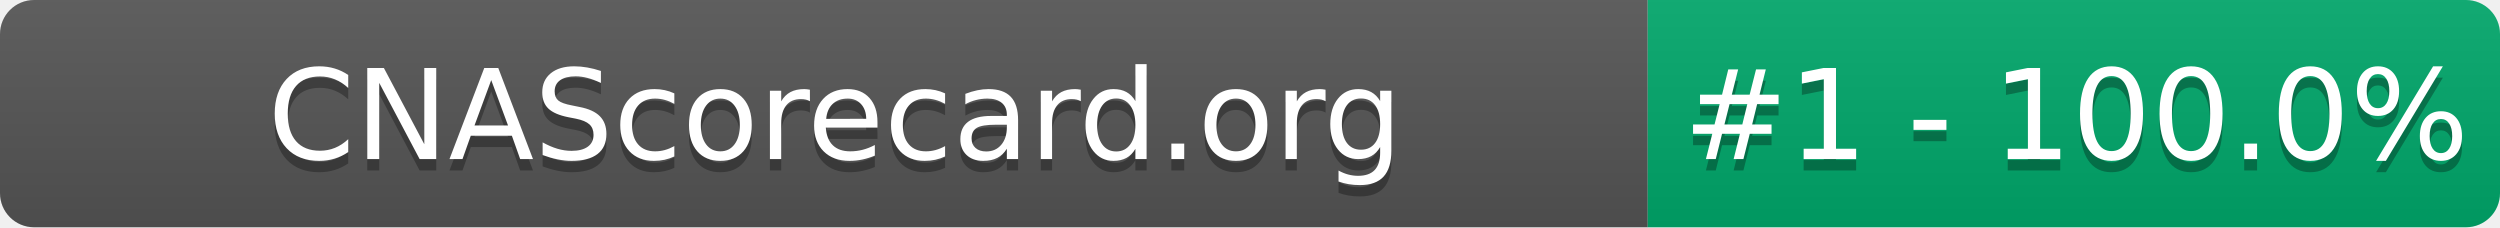
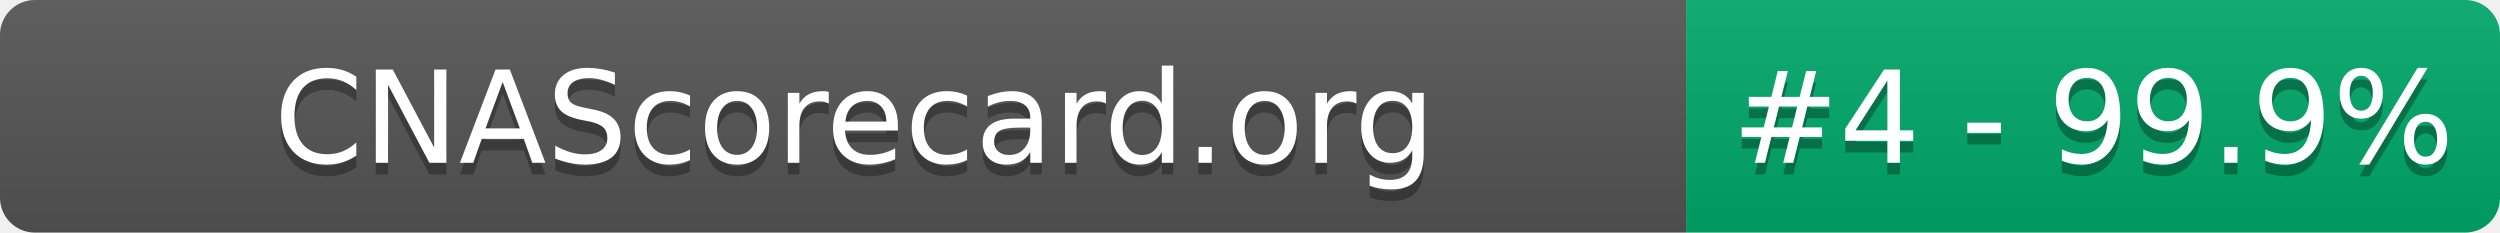
- <svg xmlns="http://www.w3.org/2000/svg" width="220" height="20" role="img" aria-label="CNAScorecard.org: #1 - 100.0%">
+ <svg xmlns="http://www.w3.org/2000/svg" width="215" height="20" role="img" aria-label="CNAScorecard.org: #4 - 99.9%">
  <linearGradient id="s" x2="0" y2="100%">
    <stop offset="0" stop-color="#bbb" stop-opacity=".1" />
    <stop offset="1" stop-opacity=".1" />
  </linearGradient>
  <clipPath id="r">
-     <rect width="220" height="20" rx="3" fill="#fff" />
+     <rect width="215" height="20" rx="3" fill="#fff" />
  </clipPath>
  <g clip-path="url(#r)">
    <rect width="145" height="20" fill="#555" />
-     <rect x="145" width="75" height="20" fill="#00A86B" />
-     <rect width="220" height="20" fill="url(#s)" />
+     <rect x="145" width="70" height="20" fill="#00A86B" />
+     <rect width="215" height="20" fill="url(#s)" />
  </g>
  <g fill="#fff" text-anchor="middle" font-family="Verdana,Geneva,DejaVu Sans,sans-serif" text-rendering="geometricPrecision" font-size="110">
    <text aria-hidden="true" x="735" y="150" fill="#010101" fill-opacity=".3" transform="scale(.1)" textLength="1350">CNAScorecard.org</text>
    <text x="735" y="140" transform="scale(.1)" fill="#fff" textLength="1350">CNAScorecard.org</text>
-     <text aria-hidden="true" x="1827" y="150" fill="#010101" fill-opacity=".3" transform="scale(.1)" textLength="605">#1 - 100.0%</text>
-     <text x="1827" y="140" transform="scale(.1)" fill="#fff" textLength="605">#1 - 100.0%</text>
+     <text aria-hidden="true" x="1800" y="150" fill="#010101" fill-opacity=".3" transform="scale(.1)" textLength="550">#4 - 99.9%</text>
+     <text x="1800" y="140" transform="scale(.1)" fill="#fff" textLength="550">#4 - 99.9%</text>
  </g>
</svg>
